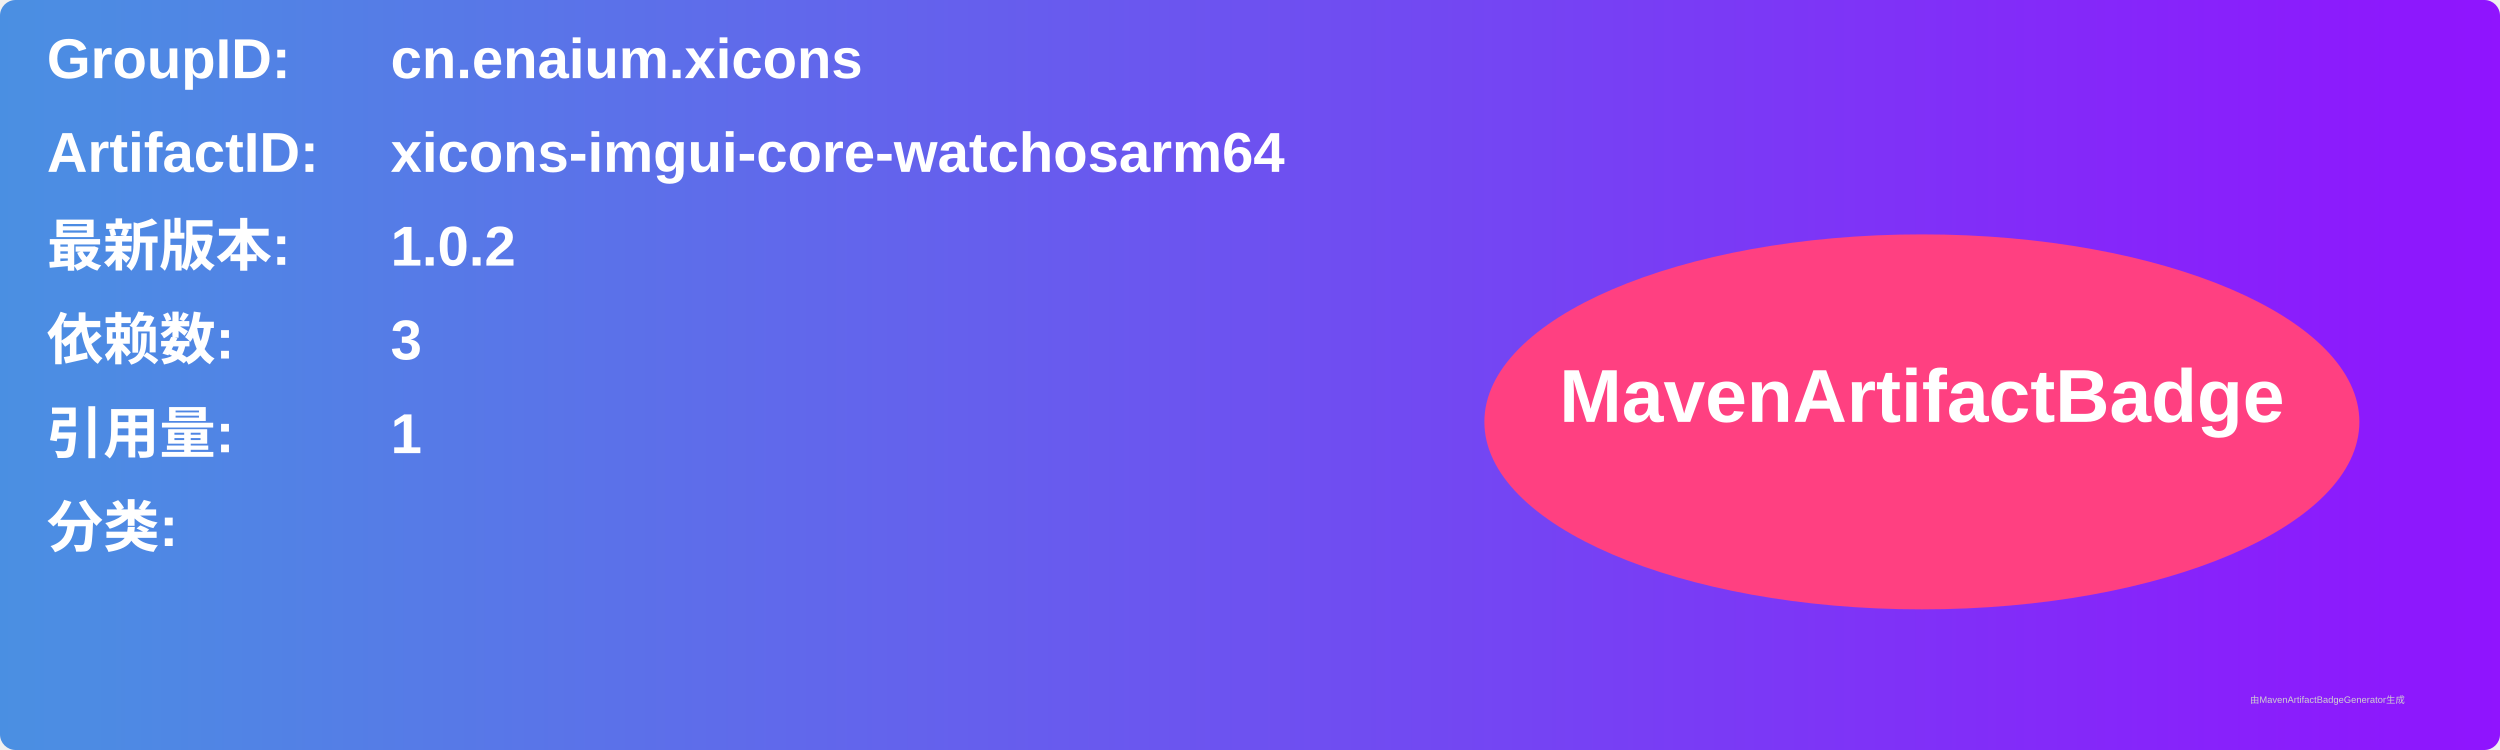
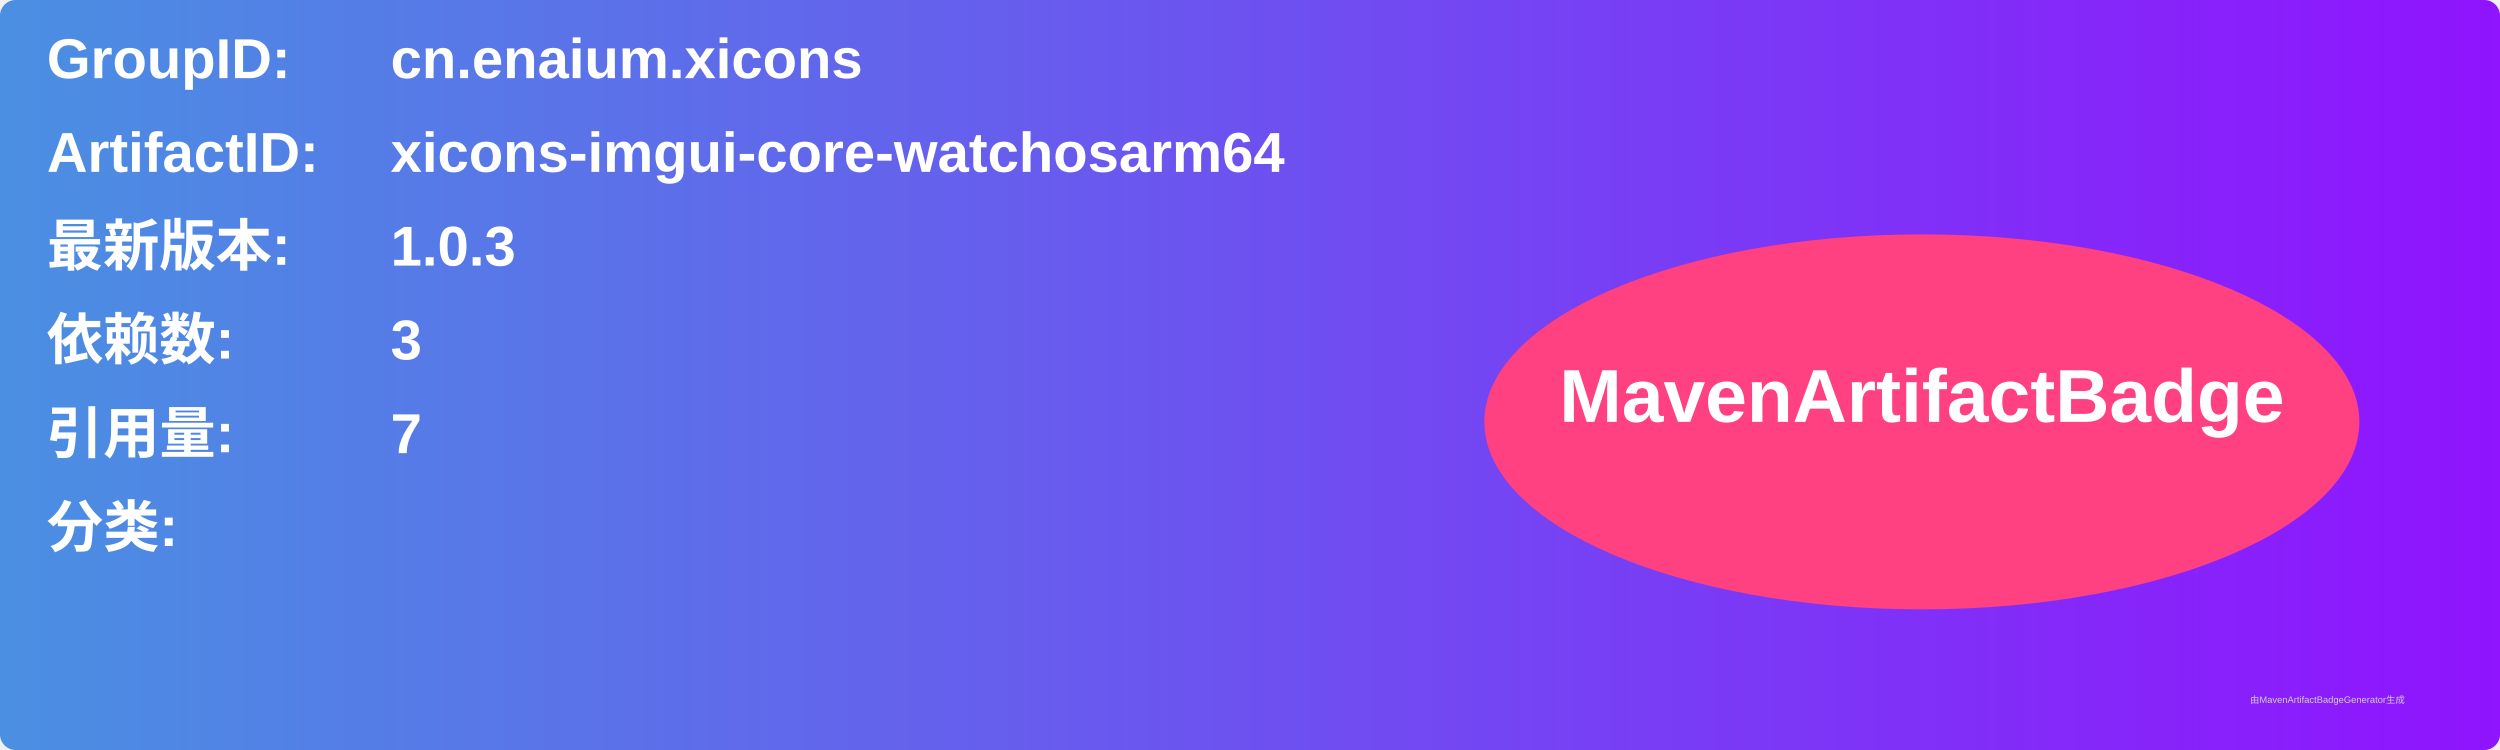
<svg xmlns="http://www.w3.org/2000/svg" width="800" height="240" viewBox="0 0 800 240">
  <linearGradient id="grad" x1="0%" y1="0%" x2="100%" y2="0%">
    <stop offset="0%" stop-color="#4a90e2" />
    <stop offset="100%" stop-color="#9013fe" />
  </linearGradient>
  <rect width="100%" height="100%" rx="5" ry="5" fill="url(#grad)" />
  <g transform="translate(15, 15)">
    <text x="0" y="10" font-family="Arial" font-size="18" fill="white" font-weight="bold" width="260">GroupID:</text>
    <text x="110" y="10" font-family="Arial" font-size="18" fill="white" font-weight="bold" width="460">cn.enaium.xicons</text>
    <text x="0" y="40" font-family="Arial" font-size="18" fill="white" font-weight="bold" width="260">ArtifactID:</text>
    <text x="110" y="40" font-family="Arial" font-size="18" fill="white" font-weight="bold" width="460">xicons-imgui-core-watchosarm64</text>
    <text x="0" y="70" font-family="Arial" font-size="18" fill="white" font-weight="bold">最新版本:</text>
    <text x="110" y="70" font-family="Arial" font-size="18" fill="white" font-weight="bold">
-       <tspan font-weight="bold">1.0.2</tspan>
+       <tspan font-weight="bold">1.0.3</tspan>
    </text>
    <text x="0" y="100" font-family="Arial" font-size="18" fill="white" font-weight="bold">依赖数: </text>
    <text x="110" y="100" font-family="Arial" font-size="18" fill="white">
      <tspan font-weight="bold">3</tspan>
    </text>
    <text x="0" y="130" font-family="Arial" font-size="18" fill="white" font-weight="bold">引用量: </text>
    <text x="110" y="130" font-family="Arial" font-size="18" fill="white">
-       <tspan font-weight="bold">1</tspan>
+       <tspan font-weight="bold">7</tspan>
    </text>
    <text x="0" y="160" font-family="Arial" font-size="18" fill="white" font-weight="bold">分类:</text>
    <text x="10" y="190" font-family="Arial" font-size="10" fill="white">
      <tspan font-weight="bold" />
    </text>
    <ellipse cx="600" cy="120" rx="140" ry="60" fill="#ff4081" />
    <text x="600" y="120" text-anchor="middle" font-family="Arial" font-size="24" fill="white" font-weight="bold">MavenArtifactBadge</text>
  </g>
  <text x="720" y="225" font-family="Arial" font-size="3" fill="#d0d0d0">由MavenArtifactBadgeGenerator生成</text>
</svg>
